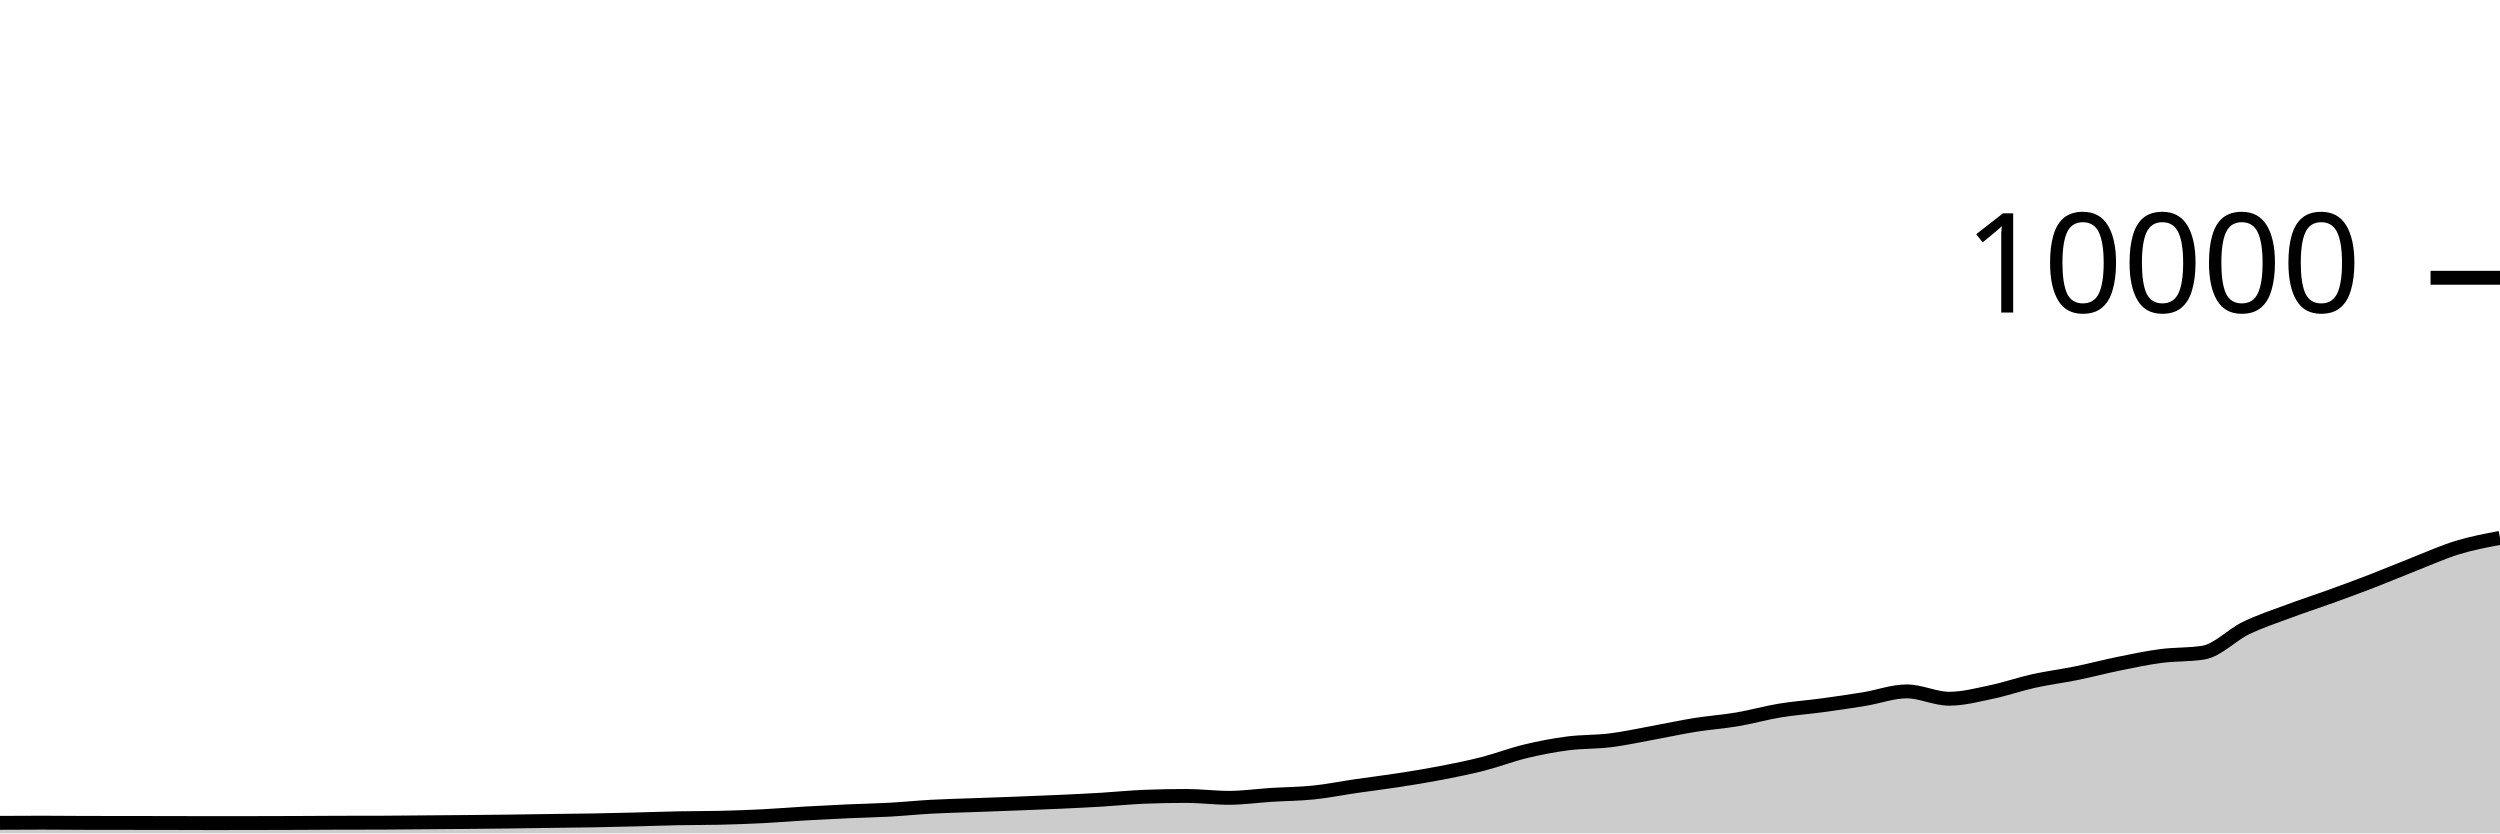
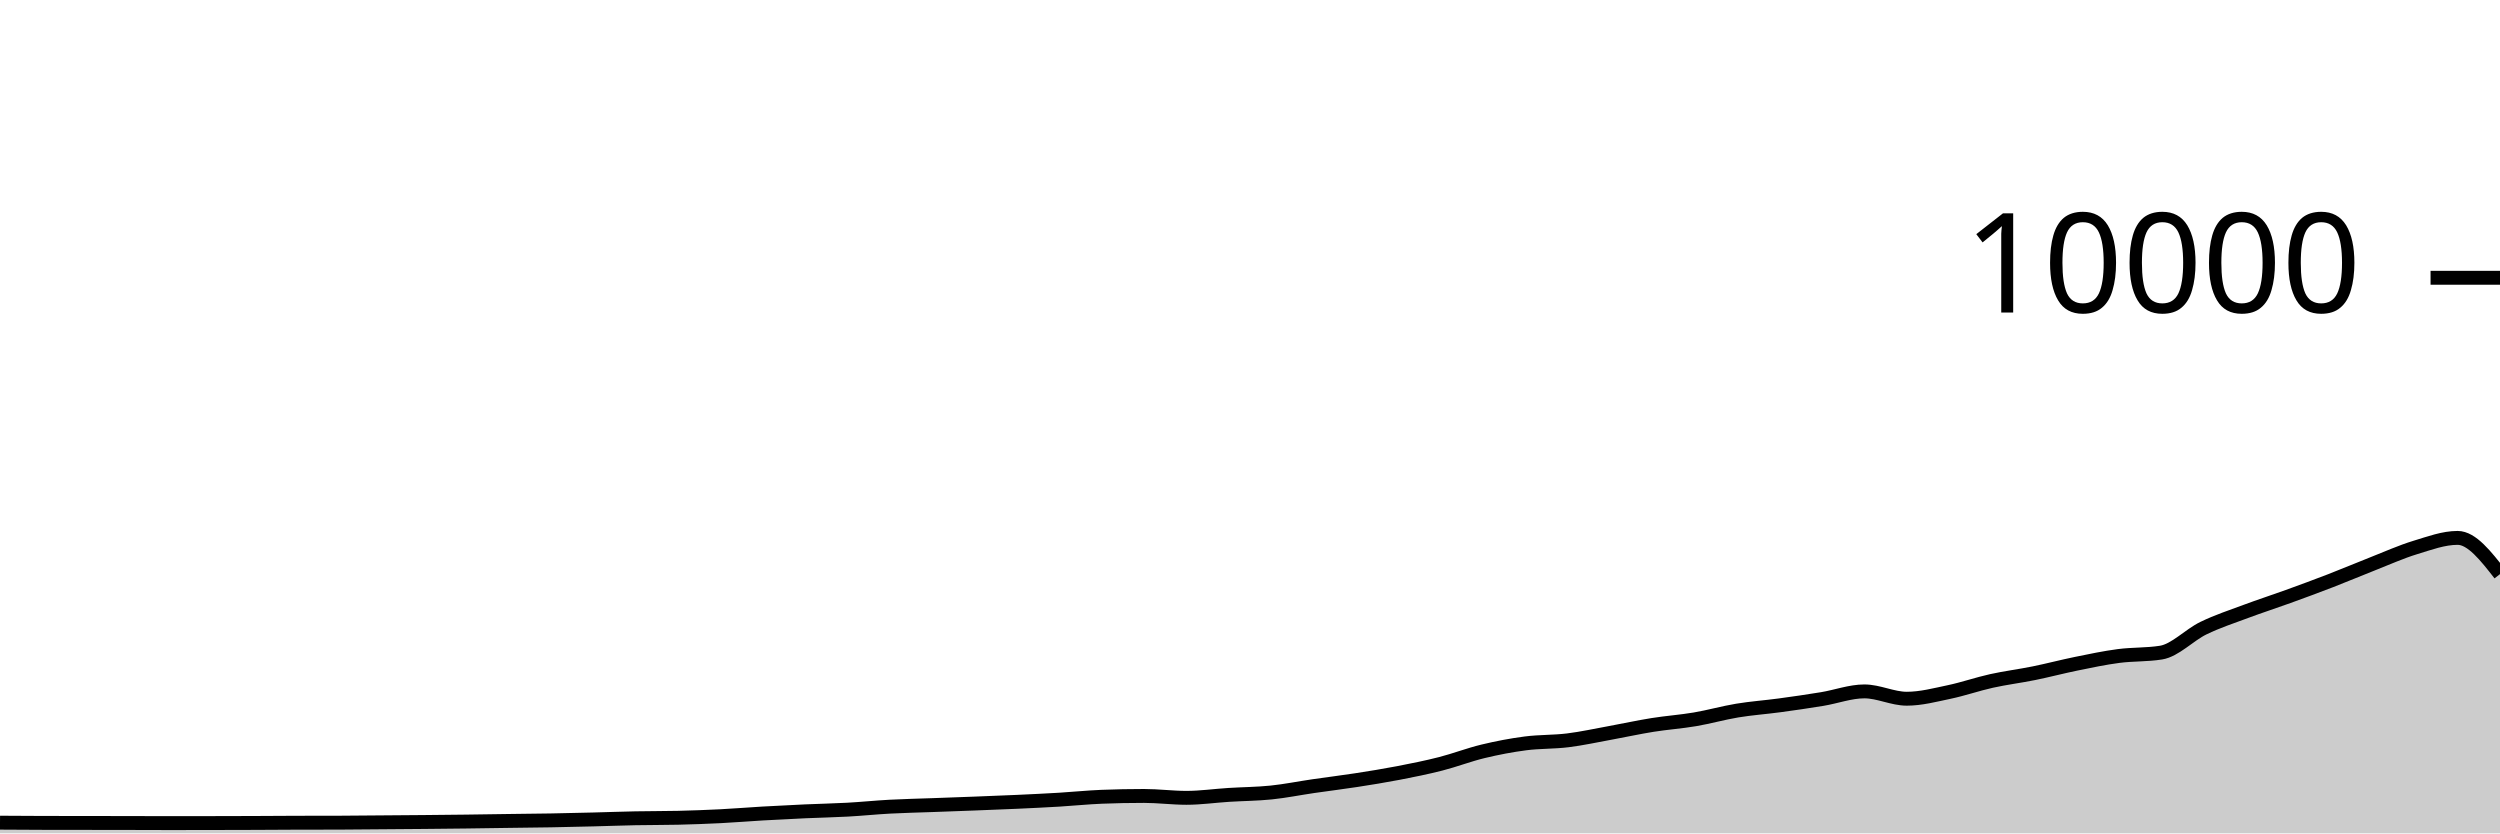
<svg xmlns="http://www.w3.org/2000/svg" viewBox="0 0 180 60">
  <g transform="translate(0,20)">
-     <path class="area" fill="rgba(0, 0, 0, 0.2)" d="M0,39.244C1.017,39.238,2.034,39.232,3.051,39.232C4.068,39.232,5.085,39.245,6.102,39.248C7.119,39.251,8.136,39.251,9.153,39.252C10.169,39.253,11.186,39.254,12.203,39.256C13.22,39.258,14.237,39.264,15.254,39.264C16.271,39.264,17.288,39.262,18.305,39.26C19.322,39.258,20.339,39.256,21.356,39.252C22.373,39.248,23.39,39.239,24.407,39.236C25.424,39.233,26.441,39.235,27.458,39.232C28.475,39.229,29.492,39.216,30.508,39.208C31.525,39.2,32.542,39.193,33.559,39.184C34.576,39.175,35.593,39.165,36.61,39.152C37.627,39.139,38.644,39.122,39.661,39.108C40.678,39.094,41.695,39.086,42.712,39.068C43.729,39.05,44.746,39.025,45.763,39C46.78,38.975,47.797,38.936,48.814,38.916C49.831,38.896,50.847,38.904,51.864,38.88C52.881,38.856,53.898,38.819,54.915,38.768C55.932,38.717,56.949,38.631,57.966,38.572C58.983,38.513,60,38.462,61.017,38.416C62.034,38.37,63.051,38.352,64.068,38.296C65.085,38.24,66.102,38.135,67.119,38.08C68.136,38.025,69.153,38.005,70.169,37.968C71.186,37.931,72.203,37.895,73.22,37.856C74.237,37.817,75.254,37.779,76.271,37.732C77.288,37.685,78.305,37.637,79.322,37.576C80.339,37.515,81.356,37.408,82.373,37.368C83.39,37.328,84.407,37.308,85.424,37.308C86.441,37.308,87.458,37.444,88.475,37.444C89.492,37.444,90.508,37.296,91.525,37.232C92.542,37.168,93.559,37.165,94.576,37.06C95.593,36.955,96.61,36.748,97.627,36.6C98.644,36.452,99.661,36.329,100.678,36.172C101.695,36.015,102.712,35.852,103.729,35.656C104.746,35.46,105.763,35.256,106.78,34.996C107.797,34.736,108.814,34.341,109.831,34.096C110.847,33.851,111.864,33.656,112.881,33.524C113.898,33.392,114.915,33.43,115.932,33.304C116.949,33.178,117.966,32.953,118.983,32.768C120,32.583,121.017,32.359,122.034,32.196C123.051,32.033,124.068,31.965,125.085,31.792C126.102,31.619,127.119,31.328,128.136,31.16C129.153,30.992,130.169,30.922,131.186,30.784C132.203,30.646,133.22,30.499,134.237,30.332C135.254,30.165,136.271,29.78,137.288,29.78C138.305,29.78,139.322,30.308,140.339,30.308C141.356,30.308,142.373,30.037,143.39,29.824C144.407,29.611,145.424,29.253,146.441,29.028C147.458,28.803,148.475,28.679,149.492,28.472C150.508,28.265,151.525,27.995,152.542,27.788C153.559,27.581,154.576,27.365,155.593,27.232C156.61,27.099,157.627,27.151,158.644,26.988C159.661,26.825,160.678,25.722,161.695,25.228C162.712,24.734,163.729,24.404,164.746,24.024C165.763,23.644,166.78,23.317,167.797,22.948C168.814,22.579,169.831,22.205,170.847,21.812C171.864,21.419,172.881,20.987,173.898,20.588C174.915,20.189,175.932,19.73,176.949,19.42C177.966,19.11,178.983,18.919,180,18.728L180,40C178.983,40,177.966,40,176.949,40C175.932,40,174.915,40,173.898,40C172.881,40,171.864,40,170.847,40C169.831,40,168.814,40,167.797,40C166.78,40,165.763,40,164.746,40C163.729,40,162.712,40,161.695,40C160.678,40,159.661,40,158.644,40C157.627,40,156.61,40,155.593,40C154.576,40,153.559,40,152.542,40C151.525,40,150.508,40,149.492,40C148.475,40,147.458,40,146.441,40C145.424,40,144.407,40,143.39,40C142.373,40,141.356,40,140.339,40C139.322,40,138.305,40,137.288,40C136.271,40,135.254,40,134.237,40C133.22,40,132.203,40,131.186,40C130.169,40,129.153,40,128.136,40C127.119,40,126.102,40,125.085,40C124.068,40,123.051,40,122.034,40C121.017,40,120,40,118.983,40C117.966,40,116.949,40,115.932,40C114.915,40,113.898,40,112.881,40C111.864,40,110.847,40,109.831,40C108.814,40,107.797,40,106.78,40C105.763,40,104.746,40,103.729,40C102.712,40,101.695,40,100.678,40C99.661,40,98.644,40,97.627,40C96.61,40,95.593,40,94.576,40C93.559,40,92.542,40,91.525,40C90.508,40,89.492,40,88.475,40C87.458,40,86.441,40,85.424,40C84.407,40,83.39,40,82.373,40C81.356,40,80.339,40,79.322,40C78.305,40,77.288,40,76.271,40C75.254,40,74.237,40,73.22,40C72.203,40,71.186,40,70.169,40C69.153,40,68.136,40,67.119,40C66.102,40,65.085,40,64.068,40C63.051,40,62.034,40,61.017,40C60,40,58.983,40,57.966,40C56.949,40,55.932,40,54.915,40C53.898,40,52.881,40,51.864,40C50.847,40,49.831,40,48.814,40C47.797,40,46.78,40,45.763,40C44.746,40,43.729,40,42.712,40C41.695,40,40.678,40,39.661,40C38.644,40,37.627,40,36.61,40C35.593,40,34.576,40,33.559,40C32.542,40,31.525,40,30.508,40C29.492,40,28.475,40,27.458,40C26.441,40,25.424,40,24.407,40C23.39,40,22.373,40,21.356,40C20.339,40,19.322,40,18.305,40C17.288,40,16.271,40,15.254,40C14.237,40,13.22,40,12.203,40C11.186,40,10.169,40,9.153,40C8.136,40,7.119,40,6.102,40C5.085,40,4.068,40,3.051,40C2.034,40,1.017,40,0,40Z" />
-     <path class="line" stroke="black" fill="none" d="M0,39.244C1.017,39.238,2.034,39.232,3.051,39.232C4.068,39.232,5.085,39.245,6.102,39.248C7.119,39.251,8.136,39.251,9.153,39.252C10.169,39.253,11.186,39.254,12.203,39.256C13.22,39.258,14.237,39.264,15.254,39.264C16.271,39.264,17.288,39.262,18.305,39.26C19.322,39.258,20.339,39.256,21.356,39.252C22.373,39.248,23.39,39.239,24.407,39.236C25.424,39.233,26.441,39.235,27.458,39.232C28.475,39.229,29.492,39.216,30.508,39.208C31.525,39.2,32.542,39.193,33.559,39.184C34.576,39.175,35.593,39.165,36.61,39.152C37.627,39.139,38.644,39.122,39.661,39.108C40.678,39.094,41.695,39.086,42.712,39.068C43.729,39.05,44.746,39.025,45.763,39C46.78,38.975,47.797,38.936,48.814,38.916C49.831,38.896,50.847,38.904,51.864,38.88C52.881,38.856,53.898,38.819,54.915,38.768C55.932,38.717,56.949,38.631,57.966,38.572C58.983,38.513,60,38.462,61.017,38.416C62.034,38.37,63.051,38.352,64.068,38.296C65.085,38.24,66.102,38.135,67.119,38.08C68.136,38.025,69.153,38.005,70.169,37.968C71.186,37.931,72.203,37.895,73.22,37.856C74.237,37.817,75.254,37.779,76.271,37.732C77.288,37.685,78.305,37.637,79.322,37.576C80.339,37.515,81.356,37.408,82.373,37.368C83.39,37.328,84.407,37.308,85.424,37.308C86.441,37.308,87.458,37.444,88.475,37.444C89.492,37.444,90.508,37.296,91.525,37.232C92.542,37.168,93.559,37.165,94.576,37.06C95.593,36.955,96.61,36.748,97.627,36.6C98.644,36.452,99.661,36.329,100.678,36.172C101.695,36.015,102.712,35.852,103.729,35.656C104.746,35.46,105.763,35.256,106.78,34.996C107.797,34.736,108.814,34.341,109.831,34.096C110.847,33.851,111.864,33.656,112.881,33.524C113.898,33.392,114.915,33.43,115.932,33.304C116.949,33.178,117.966,32.953,118.983,32.768C120,32.583,121.017,32.359,122.034,32.196C123.051,32.033,124.068,31.965,125.085,31.792C126.102,31.619,127.119,31.328,128.136,31.16C129.153,30.992,130.169,30.922,131.186,30.784C132.203,30.646,133.22,30.499,134.237,30.332C135.254,30.165,136.271,29.78,137.288,29.78C138.305,29.78,139.322,30.308,140.339,30.308C141.356,30.308,142.373,30.037,143.39,29.824C144.407,29.611,145.424,29.253,146.441,29.028C147.458,28.803,148.475,28.679,149.492,28.472C150.508,28.265,151.525,27.995,152.542,27.788C153.559,27.581,154.576,27.365,155.593,27.232C156.61,27.099,157.627,27.151,158.644,26.988C159.661,26.825,160.678,25.722,161.695,25.228C162.712,24.734,163.729,24.404,164.746,24.024C165.763,23.644,166.78,23.317,167.797,22.948C168.814,22.579,169.831,22.205,170.847,21.812C171.864,21.419,172.881,20.987,173.898,20.588C174.915,20.189,175.932,19.73,176.949,19.42C177.966,19.11,178.983,18.919,180,18.728" />
+     <path class="area" fill="rgba(0, 0, 0, 0.2)" d="M0,39.232C1.017,39.239,2.034,39.245,3.051,39.248C4.068,39.251,5.085,39.251,6.102,39.252C7.119,39.253,8.136,39.254,9.153,39.256C10.169,39.258,11.186,39.264,12.203,39.264C13.22,39.264,14.237,39.262,15.254,39.26C16.271,39.258,17.288,39.256,18.305,39.252C19.322,39.248,20.339,39.239,21.356,39.236C22.373,39.233,23.39,39.235,24.407,39.232C25.424,39.229,26.441,39.216,27.458,39.208C28.475,39.2,29.492,39.193,30.508,39.184C31.525,39.175,32.542,39.165,33.559,39.152C34.576,39.139,35.593,39.122,36.61,39.108C37.627,39.094,38.644,39.086,39.661,39.068C40.678,39.05,41.695,39.025,42.712,39C43.729,38.975,44.746,38.936,45.763,38.916C46.78,38.896,47.797,38.904,48.814,38.88C49.831,38.856,50.847,38.819,51.864,38.768C52.881,38.717,53.898,38.631,54.915,38.572C55.932,38.513,56.949,38.462,57.966,38.416C58.983,38.37,60,38.352,61.017,38.296C62.034,38.24,63.051,38.135,64.068,38.08C65.085,38.025,66.102,38.005,67.119,37.968C68.136,37.931,69.153,37.895,70.169,37.856C71.186,37.817,72.203,37.779,73.22,37.732C74.237,37.685,75.254,37.637,76.271,37.576C77.288,37.515,78.305,37.408,79.322,37.368C80.339,37.328,81.356,37.308,82.373,37.308C83.39,37.308,84.407,37.444,85.424,37.444C86.441,37.444,87.458,37.296,88.475,37.232C89.492,37.168,90.508,37.165,91.525,37.06C92.542,36.955,93.559,36.748,94.576,36.6C95.593,36.452,96.61,36.329,97.627,36.172C98.644,36.015,99.661,35.852,100.678,35.656C101.695,35.46,102.712,35.256,103.729,34.996C104.746,34.736,105.763,34.341,106.78,34.096C107.797,33.851,108.814,33.656,109.831,33.524C110.847,33.392,111.864,33.43,112.881,33.304C113.898,33.178,114.915,32.953,115.932,32.768C116.949,32.583,117.966,32.359,118.983,32.196C120,32.033,121.017,31.965,122.034,31.792C123.051,31.619,124.068,31.328,125.085,31.16C126.102,30.992,127.119,30.922,128.136,30.784C129.153,30.646,130.169,30.499,131.186,30.332C132.203,30.165,133.22,29.78,134.237,29.78C135.254,29.78,136.271,30.308,137.288,30.308C138.305,30.308,139.322,30.037,140.339,29.824C141.356,29.611,142.373,29.253,143.39,29.028C144.407,28.803,145.424,28.679,146.441,28.472C147.458,28.265,148.475,27.995,149.492,27.788C150.508,27.581,151.525,27.365,152.542,27.232C153.559,27.099,154.576,27.151,155.593,26.988C156.61,26.825,157.627,25.722,158.644,25.228C159.661,24.734,160.678,24.404,161.695,24.024C162.712,23.644,163.729,23.317,164.746,22.948C165.763,22.579,166.78,22.205,167.797,21.812C168.814,21.419,169.831,20.987,170.847,20.588C171.864,20.189,172.881,19.73,173.898,19.42C174.915,19.11,175.932,18.728,176.949,18.728C177.966,18.728,178.983,20.032,180,21.336L180,40C178.983,40,177.966,40,176.949,40C175.932,40,174.915,40,173.898,40C172.881,40,171.864,40,170.847,40C169.831,40,168.814,40,167.797,40C166.78,40,165.763,40,164.746,40C163.729,40,162.712,40,161.695,40C160.678,40,159.661,40,158.644,40C157.627,40,156.61,40,155.593,40C154.576,40,153.559,40,152.542,40C151.525,40,150.508,40,149.492,40C148.475,40,147.458,40,146.441,40C145.424,40,144.407,40,143.39,40C142.373,40,141.356,40,140.339,40C139.322,40,138.305,40,137.288,40C136.271,40,135.254,40,134.237,40C133.22,40,132.203,40,131.186,40C130.169,40,129.153,40,128.136,40C127.119,40,126.102,40,125.085,40C124.068,40,123.051,40,122.034,40C121.017,40,120,40,118.983,40C117.966,40,116.949,40,115.932,40C114.915,40,113.898,40,112.881,40C111.864,40,110.847,40,109.831,40C108.814,40,107.797,40,106.78,40C105.763,40,104.746,40,103.729,40C102.712,40,101.695,40,100.678,40C99.661,40,98.644,40,97.627,40C96.61,40,95.593,40,94.576,40C93.559,40,92.542,40,91.525,40C90.508,40,89.492,40,88.475,40C87.458,40,86.441,40,85.424,40C84.407,40,83.39,40,82.373,40C81.356,40,80.339,40,79.322,40C78.305,40,77.288,40,76.271,40C75.254,40,74.237,40,73.22,40C72.203,40,71.186,40,70.169,40C69.153,40,68.136,40,67.119,40C66.102,40,65.085,40,64.068,40C63.051,40,62.034,40,61.017,40C60,40,58.983,40,57.966,40C56.949,40,55.932,40,54.915,40C53.898,40,52.881,40,51.864,40C50.847,40,49.831,40,48.814,40C47.797,40,46.78,40,45.763,40C44.746,40,43.729,40,42.712,40C41.695,40,40.678,40,39.661,40C38.644,40,37.627,40,36.61,40C35.593,40,34.576,40,33.559,40C32.542,40,31.525,40,30.508,40C29.492,40,28.475,40,27.458,40C26.441,40,25.424,40,24.407,40C23.39,40,22.373,40,21.356,40C20.339,40,19.322,40,18.305,40C17.288,40,16.271,40,15.254,40C14.237,40,13.22,40,12.203,40C11.186,40,10.169,40,9.153,40C8.136,40,7.119,40,6.102,40C5.085,40,4.068,40,3.051,40C2.034,40,1.017,40,0,40Z" />
+     <path class="line" stroke="black" fill="none" d="M0,39.232C1.017,39.239,2.034,39.245,3.051,39.248C4.068,39.251,5.085,39.251,6.102,39.252C7.119,39.253,8.136,39.254,9.153,39.256C10.169,39.258,11.186,39.264,12.203,39.264C13.22,39.264,14.237,39.262,15.254,39.26C16.271,39.258,17.288,39.256,18.305,39.252C19.322,39.248,20.339,39.239,21.356,39.236C22.373,39.233,23.39,39.235,24.407,39.232C25.424,39.229,26.441,39.216,27.458,39.208C28.475,39.2,29.492,39.193,30.508,39.184C31.525,39.175,32.542,39.165,33.559,39.152C34.576,39.139,35.593,39.122,36.61,39.108C37.627,39.094,38.644,39.086,39.661,39.068C40.678,39.05,41.695,39.025,42.712,39C43.729,38.975,44.746,38.936,45.763,38.916C46.78,38.896,47.797,38.904,48.814,38.88C49.831,38.856,50.847,38.819,51.864,38.768C52.881,38.717,53.898,38.631,54.915,38.572C55.932,38.513,56.949,38.462,57.966,38.416C58.983,38.37,60,38.352,61.017,38.296C62.034,38.24,63.051,38.135,64.068,38.08C65.085,38.025,66.102,38.005,67.119,37.968C68.136,37.931,69.153,37.895,70.169,37.856C71.186,37.817,72.203,37.779,73.22,37.732C74.237,37.685,75.254,37.637,76.271,37.576C77.288,37.515,78.305,37.408,79.322,37.368C80.339,37.328,81.356,37.308,82.373,37.308C83.39,37.308,84.407,37.444,85.424,37.444C86.441,37.444,87.458,37.296,88.475,37.232C89.492,37.168,90.508,37.165,91.525,37.06C92.542,36.955,93.559,36.748,94.576,36.6C95.593,36.452,96.61,36.329,97.627,36.172C98.644,36.015,99.661,35.852,100.678,35.656C101.695,35.46,102.712,35.256,103.729,34.996C104.746,34.736,105.763,34.341,106.78,34.096C107.797,33.851,108.814,33.656,109.831,33.524C110.847,33.392,111.864,33.43,112.881,33.304C113.898,33.178,114.915,32.953,115.932,32.768C116.949,32.583,117.966,32.359,118.983,32.196C120,32.033,121.017,31.965,122.034,31.792C123.051,31.619,124.068,31.328,125.085,31.16C126.102,30.992,127.119,30.922,128.136,30.784C129.153,30.646,130.169,30.499,131.186,30.332C132.203,30.165,133.22,29.78,134.237,29.78C135.254,29.78,136.271,30.308,137.288,30.308C138.305,30.308,139.322,30.037,140.339,29.824C141.356,29.611,142.373,29.253,143.39,29.028C144.407,28.803,145.424,28.679,146.441,28.472C147.458,28.265,148.475,27.995,149.492,27.788C150.508,27.581,151.525,27.365,152.542,27.232C153.559,27.099,154.576,27.151,155.593,26.988C156.61,26.825,157.627,25.722,158.644,25.228C159.661,24.734,160.678,24.404,161.695,24.024C162.712,23.644,163.729,23.317,164.746,22.948C165.763,22.579,166.78,22.205,167.797,21.812C168.814,21.419,169.831,20.987,170.847,20.588C171.864,20.189,172.881,19.73,173.898,19.42C174.915,19.11,175.932,18.728,176.949,18.728C177.966,18.728,178.983,20.032,180,21.336" />
    <path class="axis-ceiling" stroke-width="1" stroke="black" fill="none" d="M175,0L180,0" />
    <text class="axis-ceiling-label" font-family="sans-serif" text-anchor="end" font-size="10px" x="170" y="2.5">10000</text>
  </g>
</svg>
